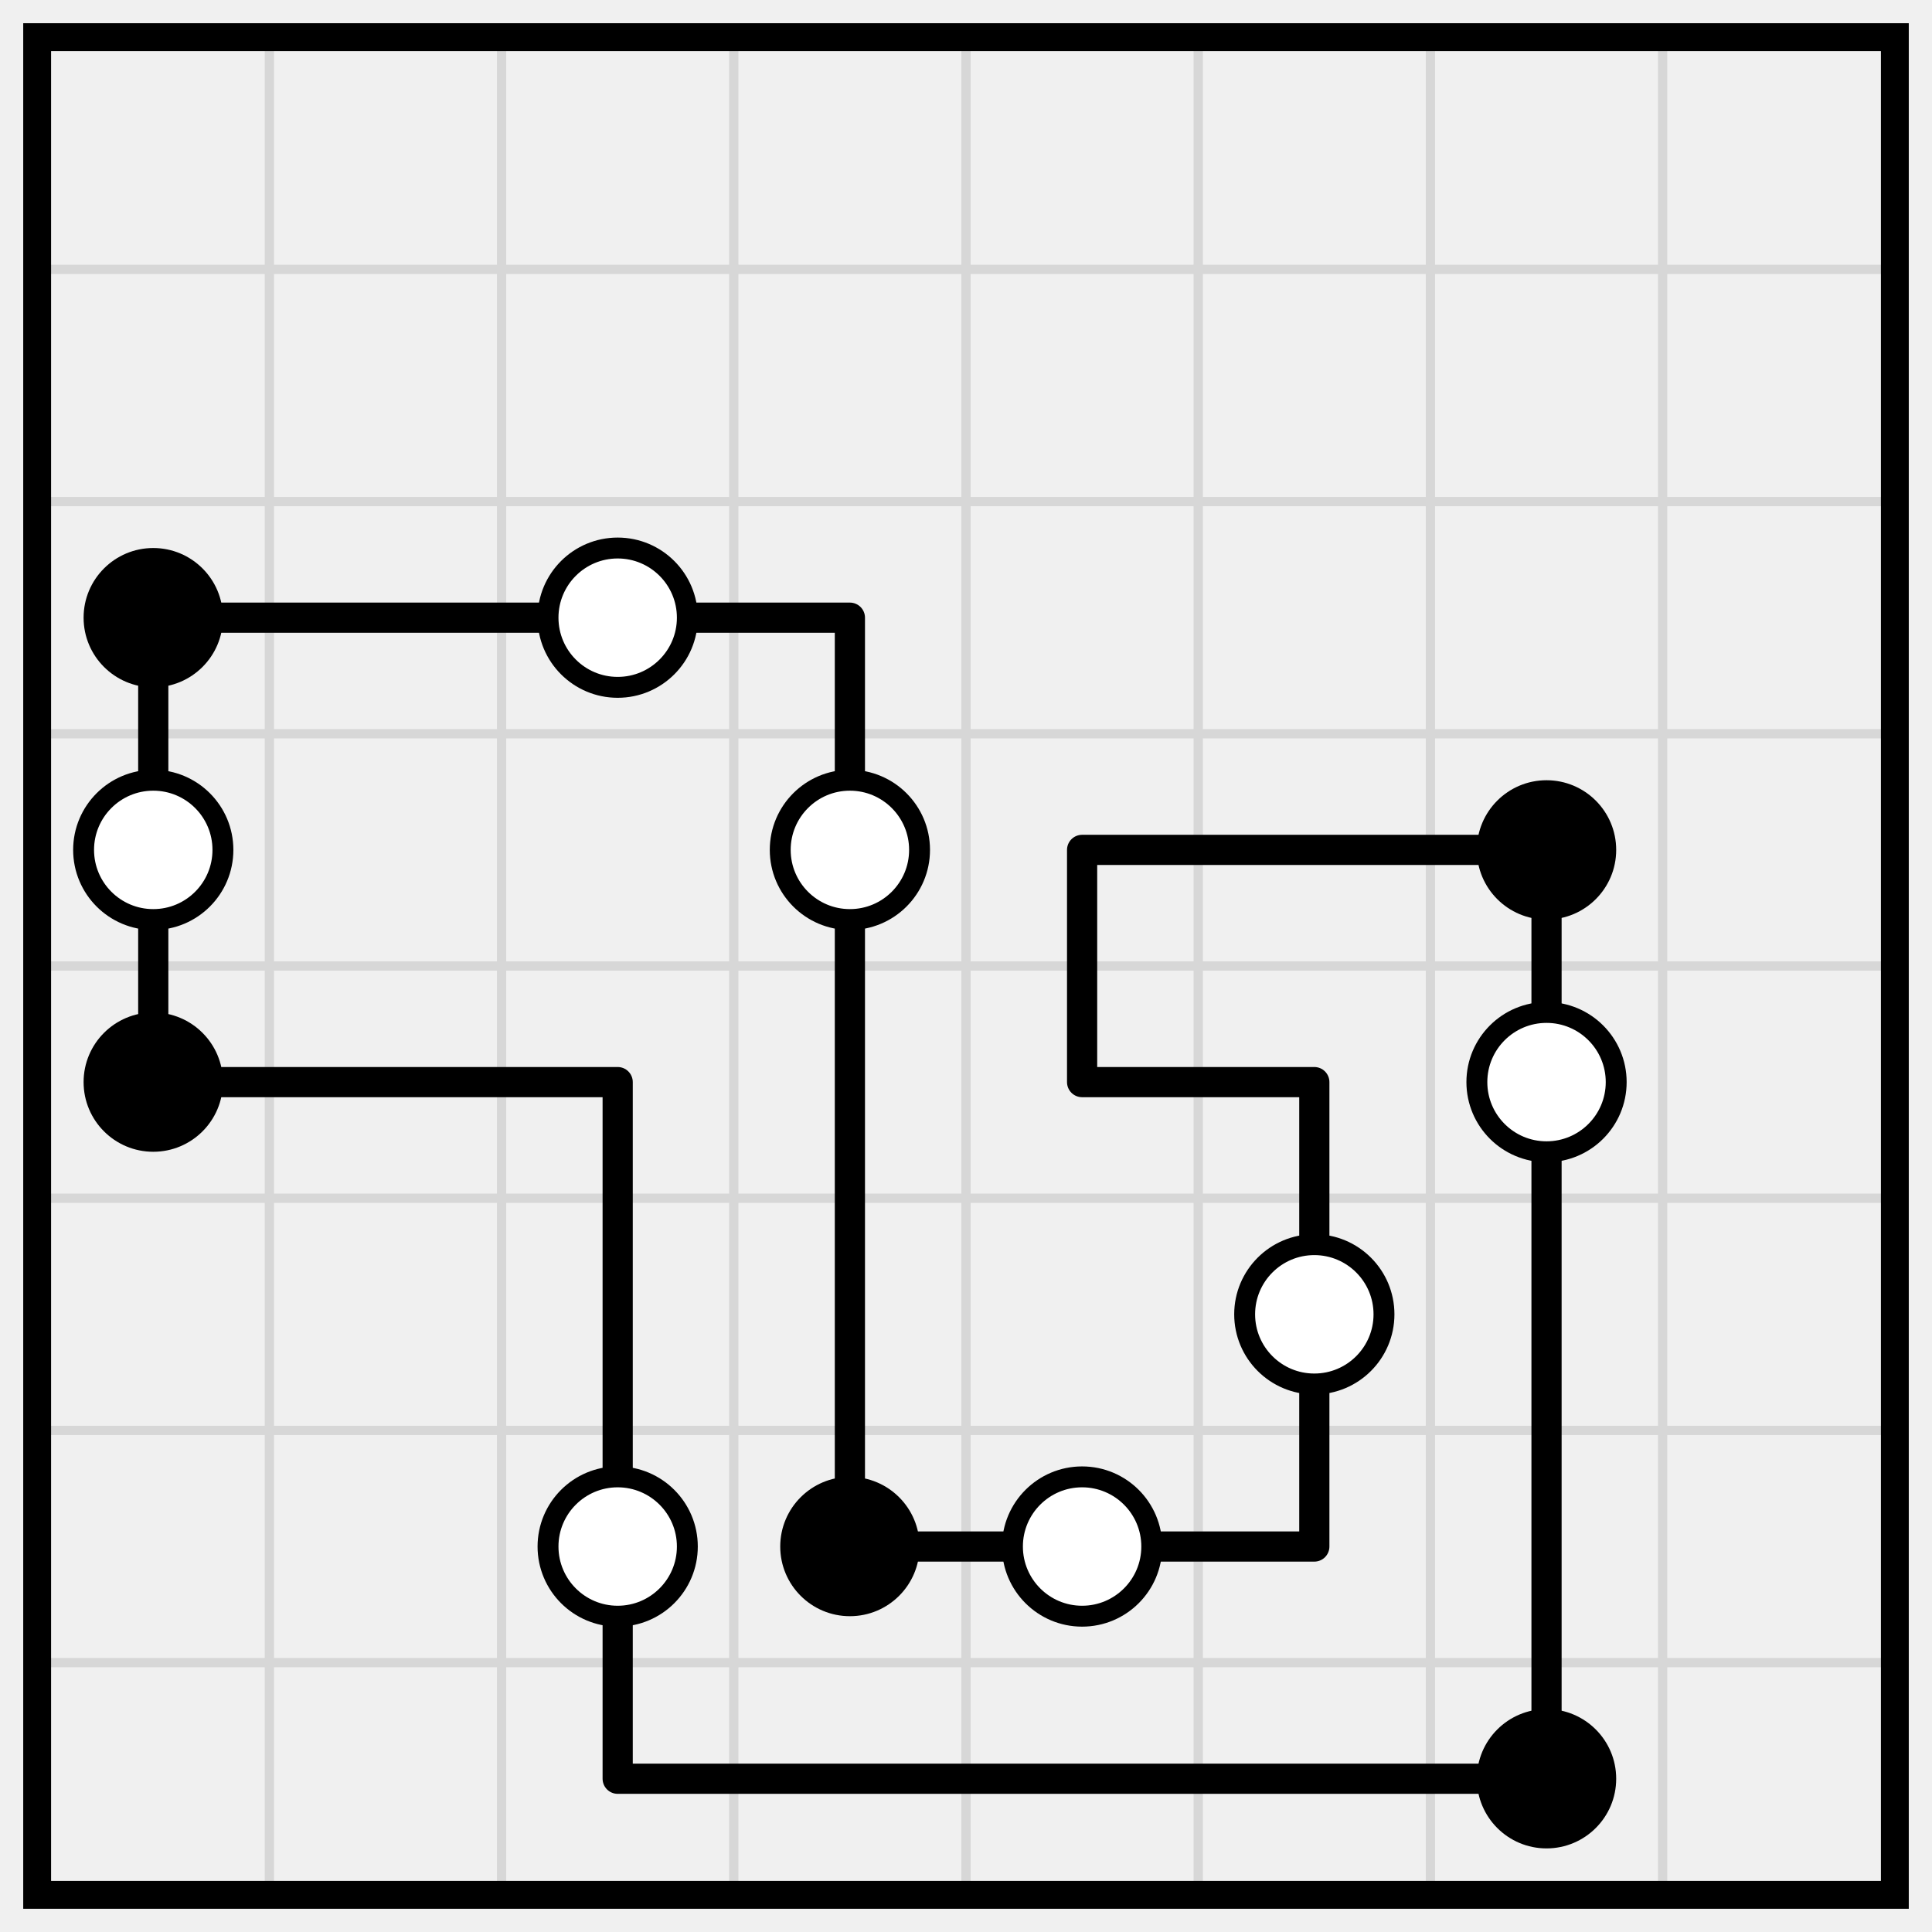
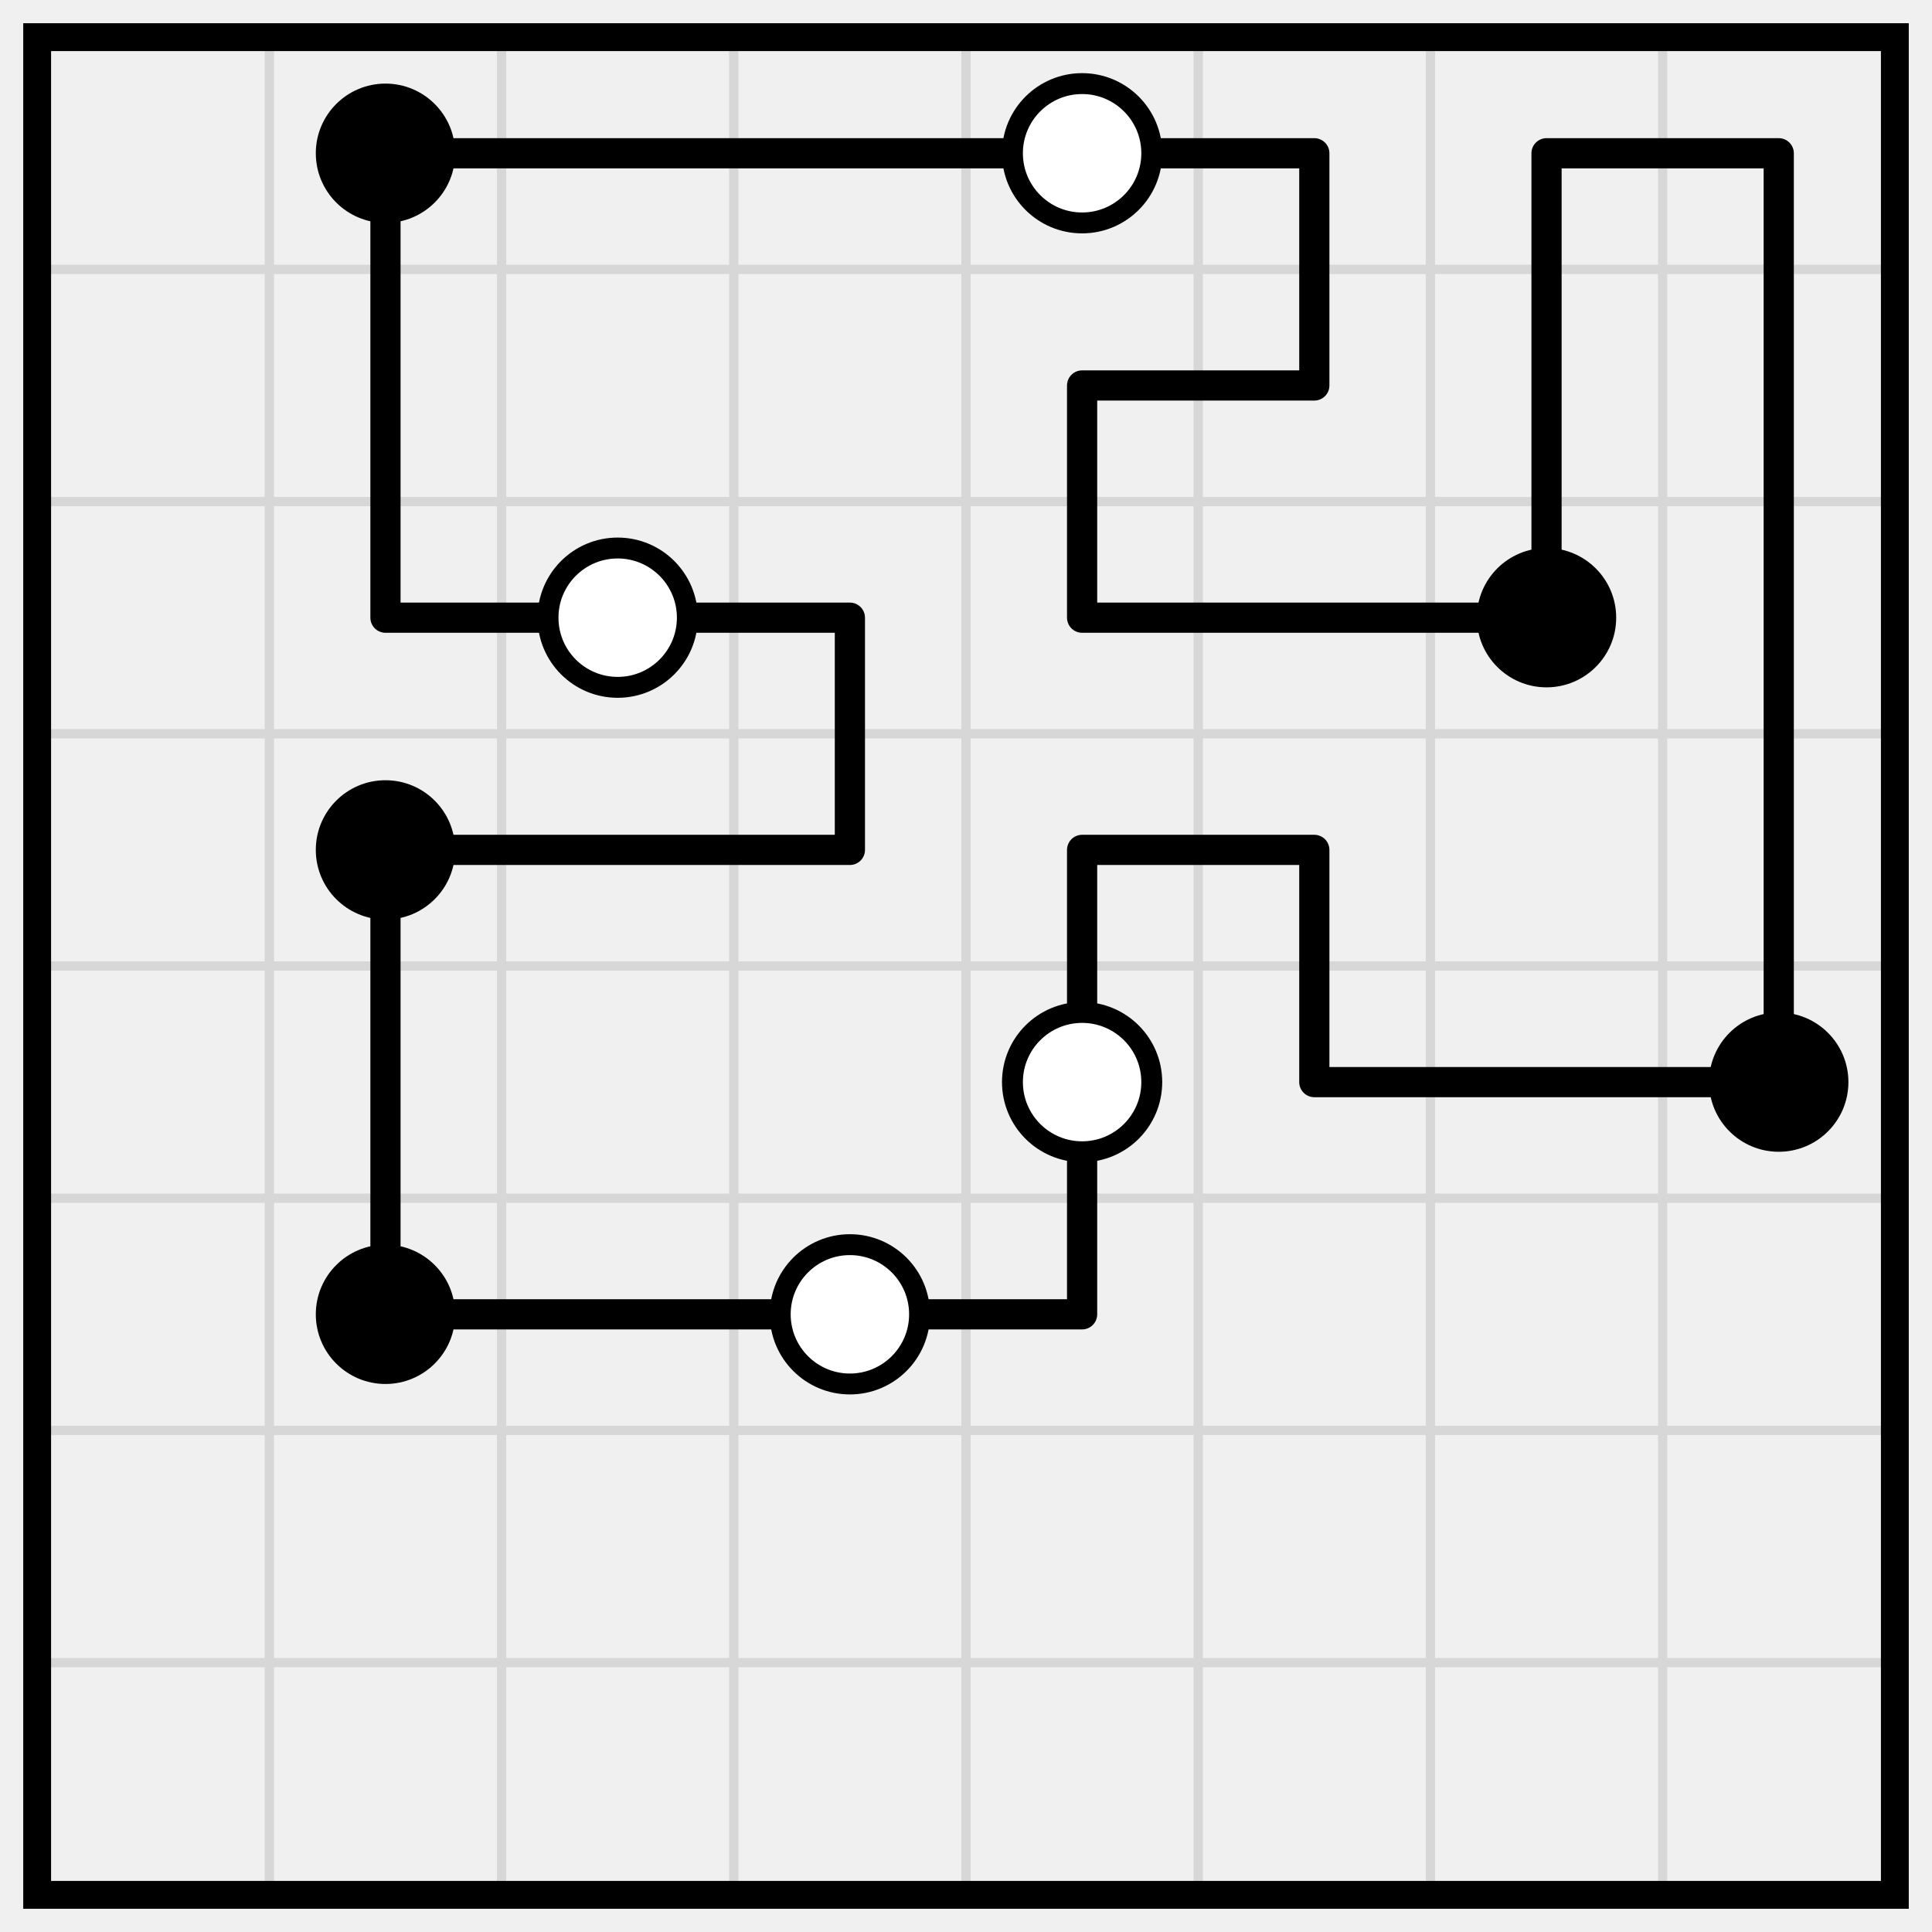
<svg xmlns="http://www.w3.org/2000/svg" class="p" viewBox="0 0 832 832" preserveAspectRatio="xMidYMid meet" shape-rendering="geometricPrecision">
  <path d="M16 116H816M16 216H816M16 316H816M16 416H816M16 516H816M16 616H816M16 716H816M116 16V816M216 16V816M316 16V816M416 16V816M516 16V816M616 16V816M716 16V816" fill="none" stroke="#d7d7d7" stroke-width="4" stroke-linecap="square" />
  <rect x="16" y="16" width="800" height="800" fill="none" stroke="#000" stroke-width="12" />
-   <path d="M66 266H166M166 266H266M266 266H366M466 366H566M566 366H666M66 466H166M166 466H266M466 466H566M366 666H466M466 666H566M266 766H366M366 766H466M466 766H566M566 766H666M66 266V366M366 266V366M66 366V466M366 366V466M466 366V466M666 366V466M266 466V566M366 466V566M566 466V566M666 466V566M266 566V666M366 566V666M566 566V666M666 566V666M266 666V766M666 666V766" fill="none" stroke="#000" stroke-width="13" stroke-linecap="round" />
-   <circle cx="66" cy="266" r="30" fill="#000" />
+   <path d="M166 66H266M266 66H366M366 66H466M466 66H566M666 66H766M466 166H566M166 266H266M266 266H366M466 266H566M566 266H666M166 366H266M266 366H366M466 366H566M566 466H666M666 466H766M166 566H266M266 566H366M366 566H466M166 66V166M566 66V166M666 66V166M766 66V166M166 166V266M466 166V266M666 166V266M766 166V266M366 266V366M766 266V366M166 366V466M466 366V466M566 366V466M766 366V466M166 466V566M466 466V566" fill="none" stroke="#000" stroke-width="13" stroke-linecap="round" />
+   <circle cx="166" cy="66" r="30" fill="#000" />
  <g fill="#fff" stroke="#000" stroke-width="9">
+     <circle cx="466" cy="66" r="30" />
    <circle cx="266" cy="266" r="30" />
-     <circle cx="66" cy="366" r="30" />
-     <circle cx="366" cy="366" r="30" />
  </g>
  <g fill="#000">
-     <circle cx="666" cy="366" r="30" />
-     <circle cx="66" cy="466" r="30" />
+     <circle cx="666" cy="266" r="30" />
+     <circle cx="166" cy="366" r="30" />
  </g>
-   <g fill="#fff" stroke="#000" stroke-width="9">
-     <circle cx="666" cy="466" r="30" />
-     <circle cx="566" cy="566" r="30" />
-     <circle cx="266" cy="666" r="30" />
+   <circle cx="466" cy="466" r="30" fill="#fff" stroke="#000" stroke-width="9" />
+   <g fill="#000">
+     <circle cx="766" cy="466" r="30" />
+     <circle cx="166" cy="566" r="30" />
  </g>
-   <circle cx="366" cy="666" r="30" fill="#000" />
-   <circle cx="466" cy="666" r="30" fill="#fff" stroke="#000" stroke-width="9" />
-   <circle cx="666" cy="766" r="30" fill="#000" />
+   <circle cx="366" cy="566" r="30" fill="#fff" stroke="#000" stroke-width="9" />
</svg>
